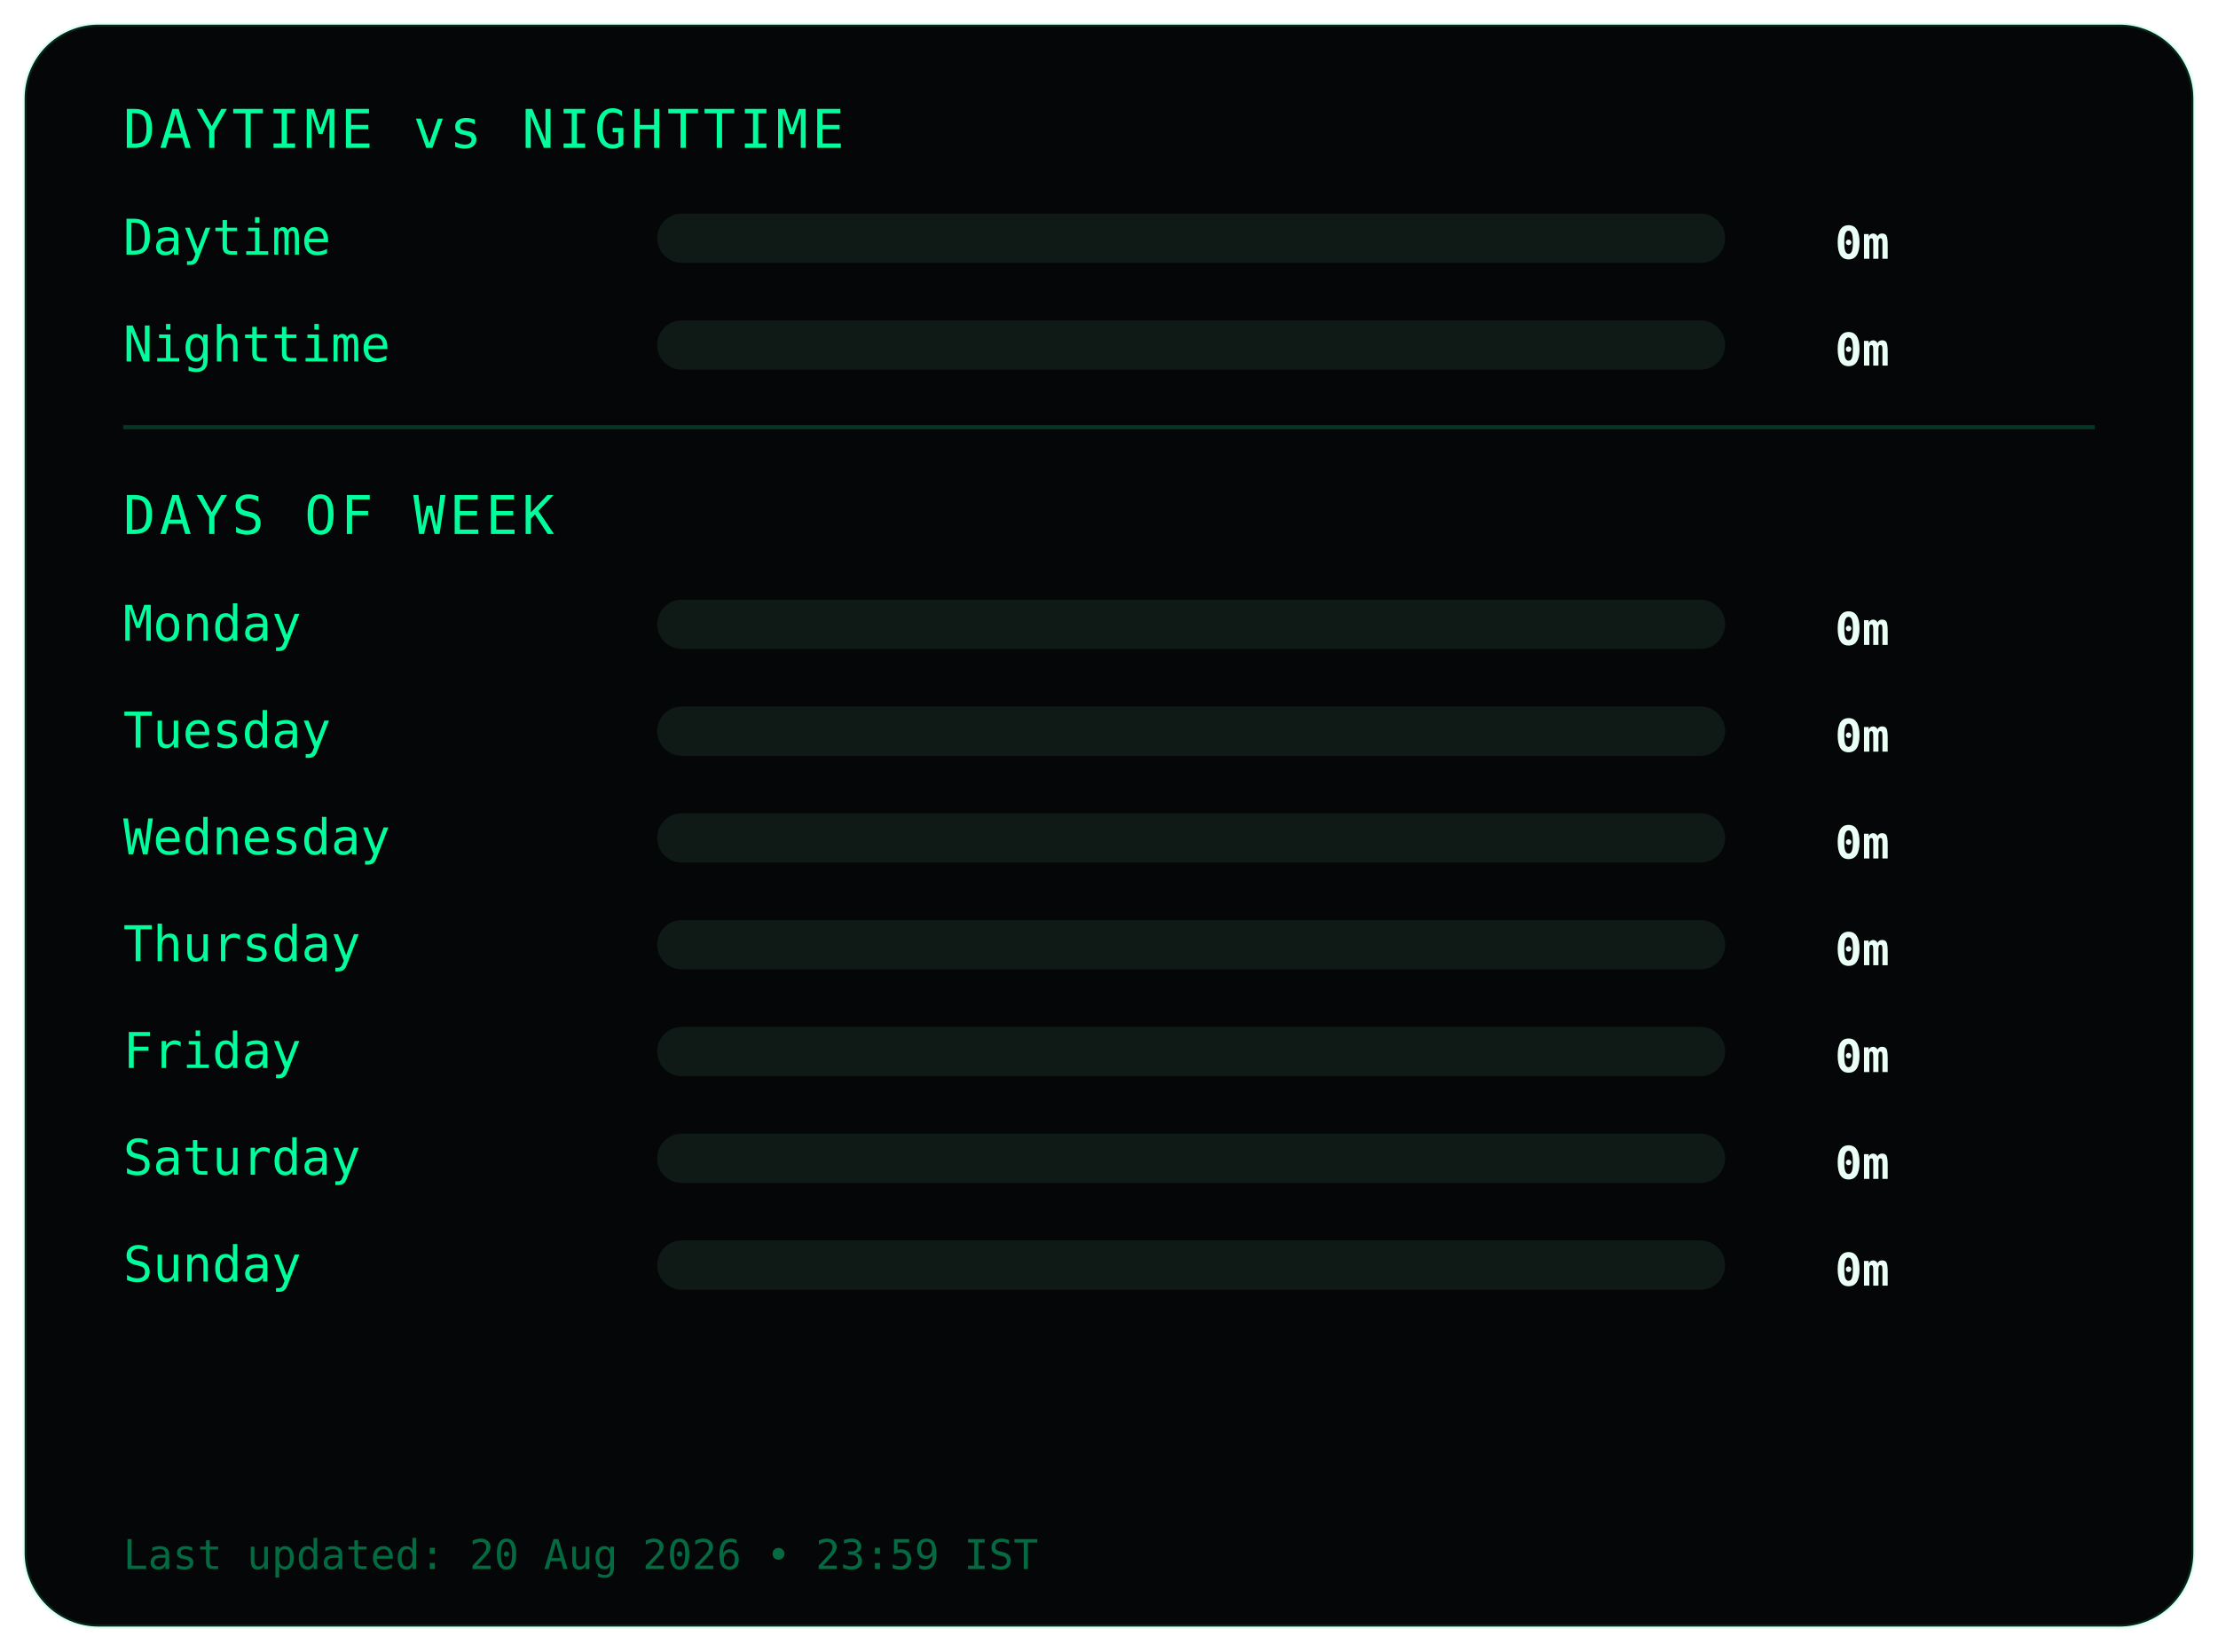
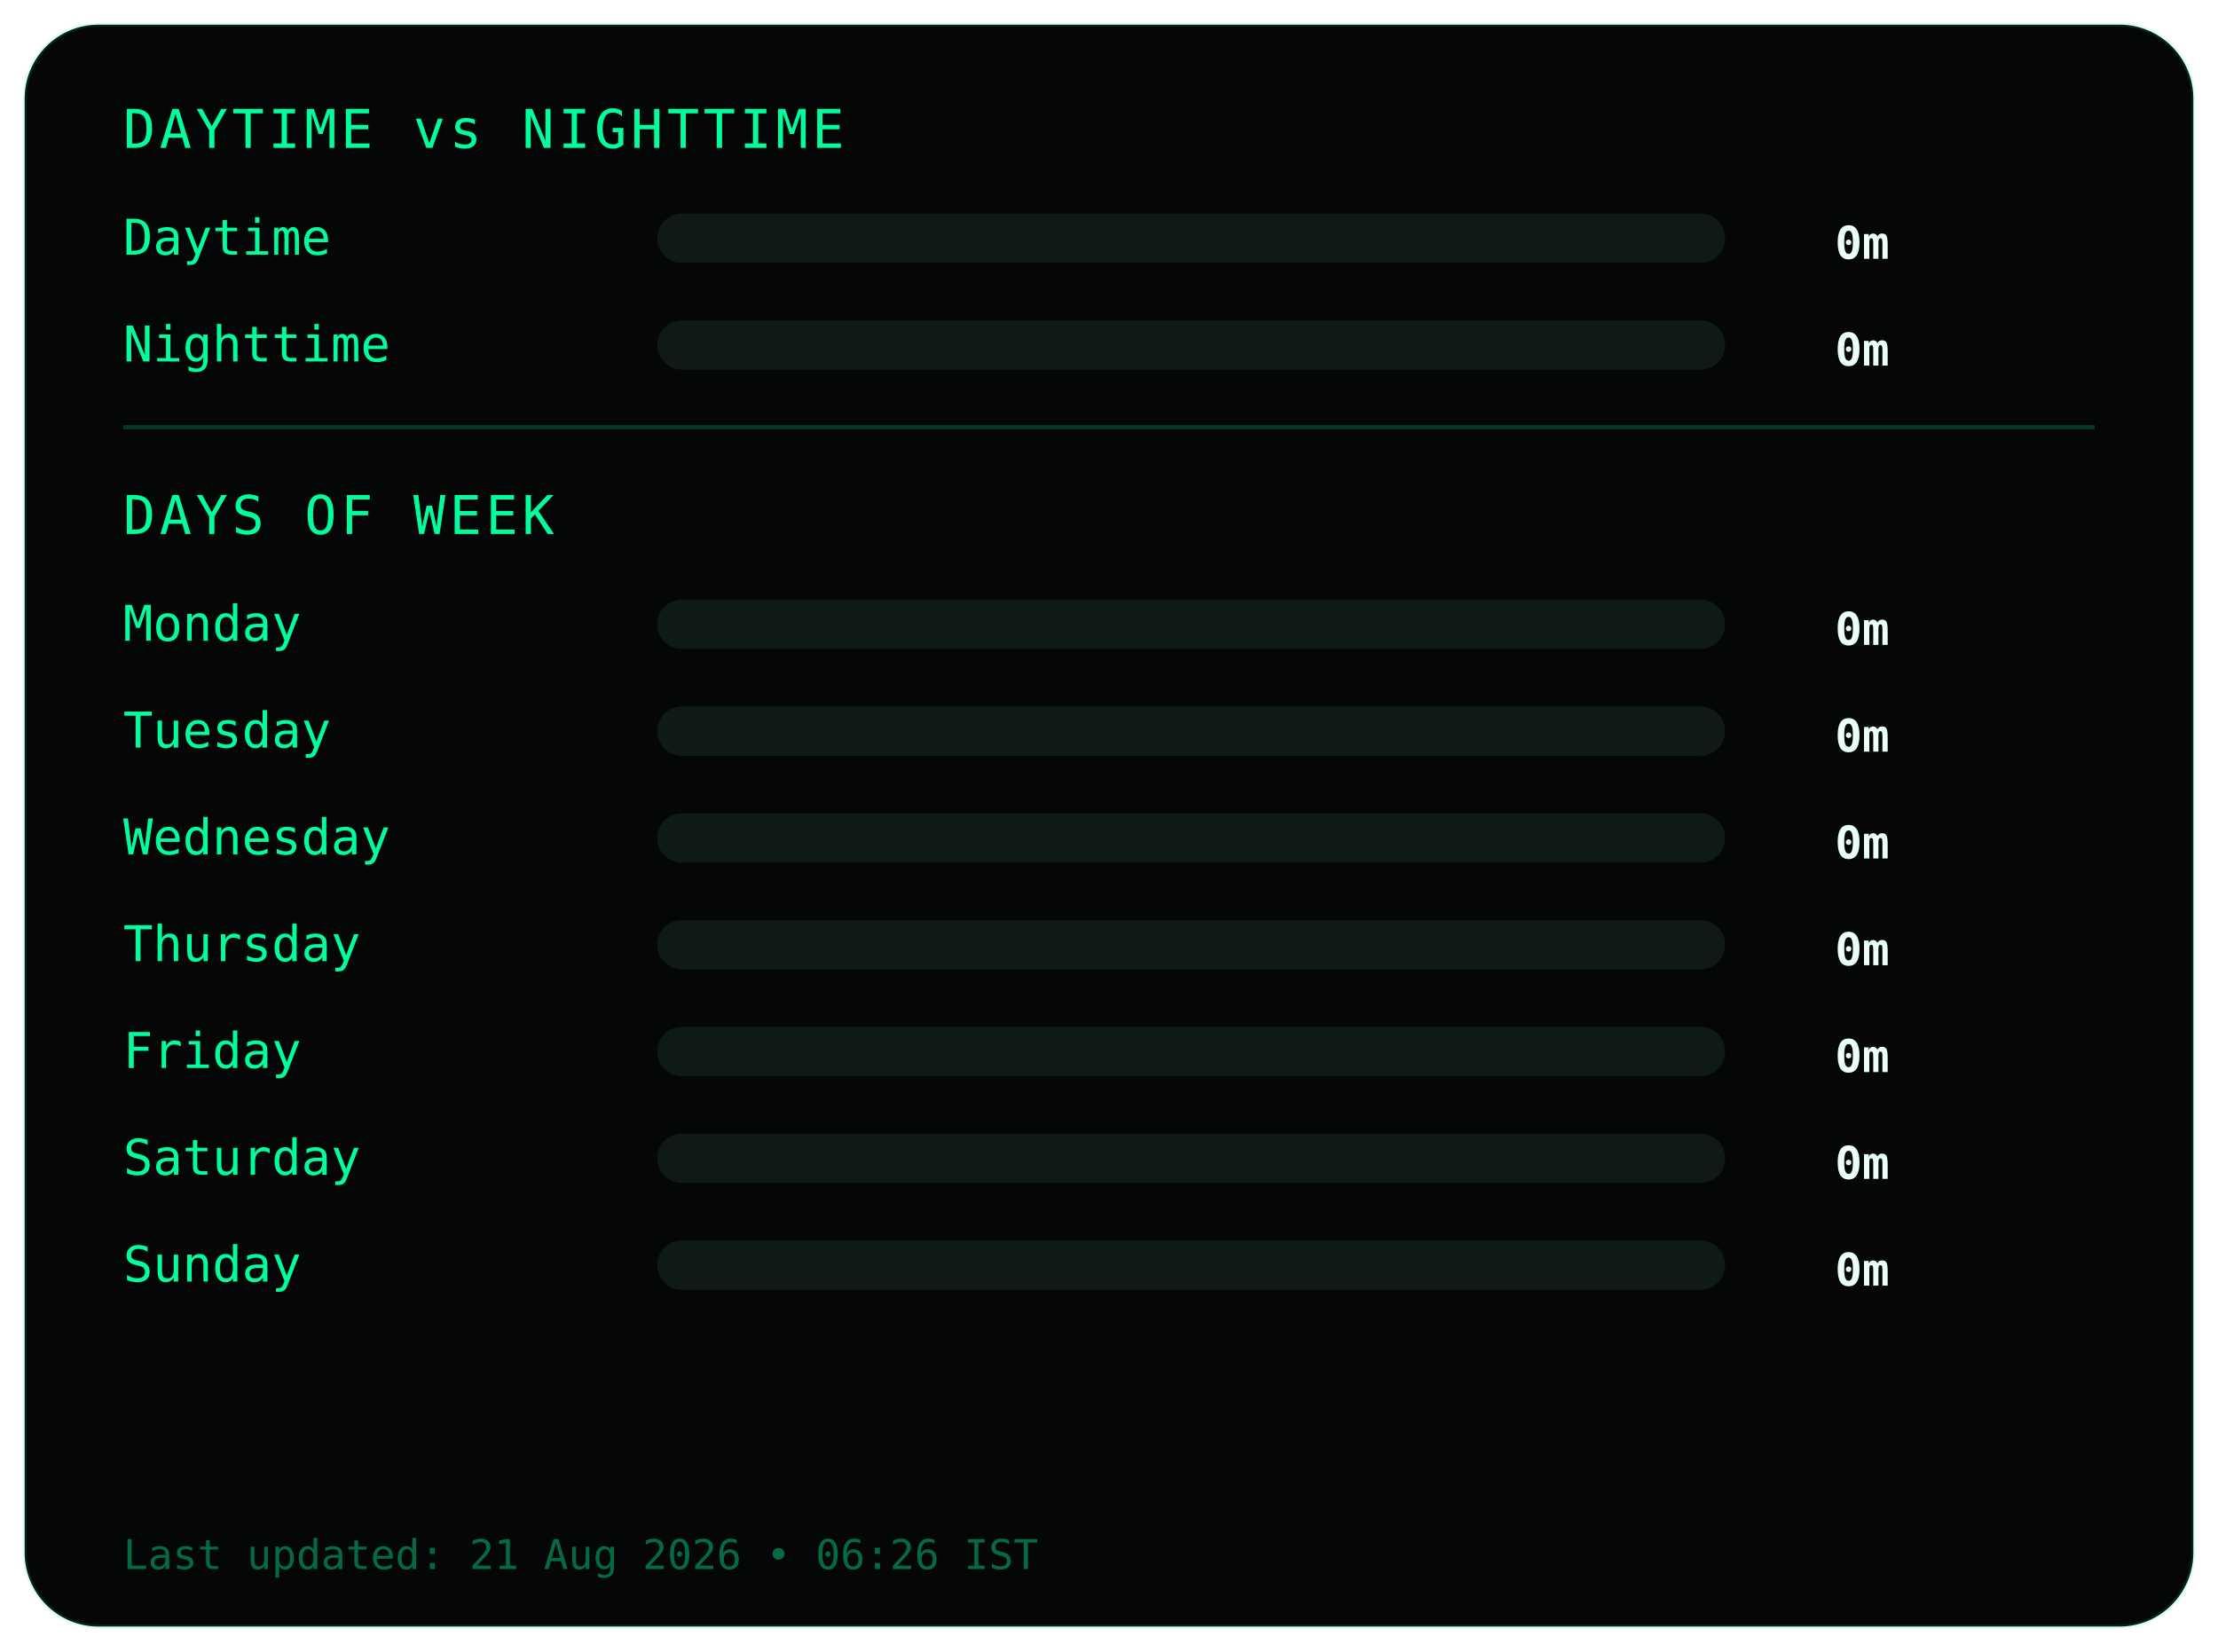
<svg xmlns="http://www.w3.org/2000/svg" width="540" height="402">
  <style>
.frame {
  fill:#050607;
  stroke:#00ff9c22;
  stroke-width:1;
}
.title {
  fill:#00ff9c;
  font-family:monospace;
  font-size:13px;
  letter-spacing:1px;
}
.label {
  fill:#00ff9c;
  font-family:monospace;
  font-size:12px;
}
.value {
  fill:#eafff6;
  font-family:monospace;
  font-size:11px;
  font-weight:bold;
  text-anchor:end;
}
.bar-bg { fill:#0f1a17; }
.bar { fill:#00ff9c; }
.divider { stroke:#00ff9c33; }
.footer {
  fill:#00ff9c66;
  font-family:monospace;
  font-size:10px;
}
</style>
  <rect class="frame" x="6" y="6" rx="18" width="528" height="390" />
  <text class="title" x="30" y="36">DAYTIME vs NIGHTTIME</text>
  <text class="label" x="30" y="62">Daytime</text>
  <rect class="bar-bg" x="160" y="52" width="260" height="12" rx="6" />
  <rect class="bar" x="160" y="52" width="0" height="12" rx="6" />
  <text class="value" x="460" y="63">0m</text>
  <text class="label" x="30" y="88">Nighttime</text>
  <rect class="bar-bg" x="160" y="78" width="260" height="12" rx="6" />
  <rect class="bar" x="160" y="78" width="0" height="12" rx="6" />
  <text class="value" x="460" y="89">0m</text>
  <line class="divider" x1="30" y1="104" x2="510" y2="104" />
  <text class="title" x="30" y="130">DAYS OF WEEK</text>
  <text class="label" x="30" y="156">Monday</text>
  <rect class="bar-bg" x="160" y="146" width="260" height="12" rx="6" />
  <rect class="bar" x="160" y="146" width="0" height="12" rx="6" />
  <text class="value" x="460" y="157">0m</text>
  <text class="label" x="30" y="182">Tuesday</text>
  <rect class="bar-bg" x="160" y="172" width="260" height="12" rx="6" />
  <rect class="bar" x="160" y="172" width="0" height="12" rx="6" />
  <text class="value" x="460" y="183">0m</text>
  <text class="label" x="30" y="208">Wednesday</text>
  <rect class="bar-bg" x="160" y="198" width="260" height="12" rx="6" />
  <rect class="bar" x="160" y="198" width="0" height="12" rx="6" />
  <text class="value" x="460" y="209">0m</text>
  <text class="label" x="30" y="234">Thursday</text>
  <rect class="bar-bg" x="160" y="224" width="260" height="12" rx="6" />
  <rect class="bar" x="160" y="224" width="0" height="12" rx="6" />
  <text class="value" x="460" y="235">0m</text>
  <text class="label" x="30" y="260">Friday</text>
  <rect class="bar-bg" x="160" y="250" width="260" height="12" rx="6" />
  <rect class="bar" x="160" y="250" width="0" height="12" rx="6" />
  <text class="value" x="460" y="261">0m</text>
  <text class="label" x="30" y="286">Saturday</text>
  <rect class="bar-bg" x="160" y="276" width="260" height="12" rx="6" />
  <rect class="bar" x="160" y="276" width="0" height="12" rx="6" />
  <text class="value" x="460" y="287">0m</text>
  <text class="label" x="30" y="312">Sunday</text>
  <rect class="bar-bg" x="160" y="302" width="260" height="12" rx="6" />
  <rect class="bar" x="160" y="302" width="0" height="12" rx="6" />
  <text class="value" x="460" y="313">0m</text>
  <text class="footer" x="30" y="382">
- Last updated: 20 Aug 2026 • 23:59 IST
+ Last updated: 21 Aug 2026 • 06:26 IST
</text>
</svg>
